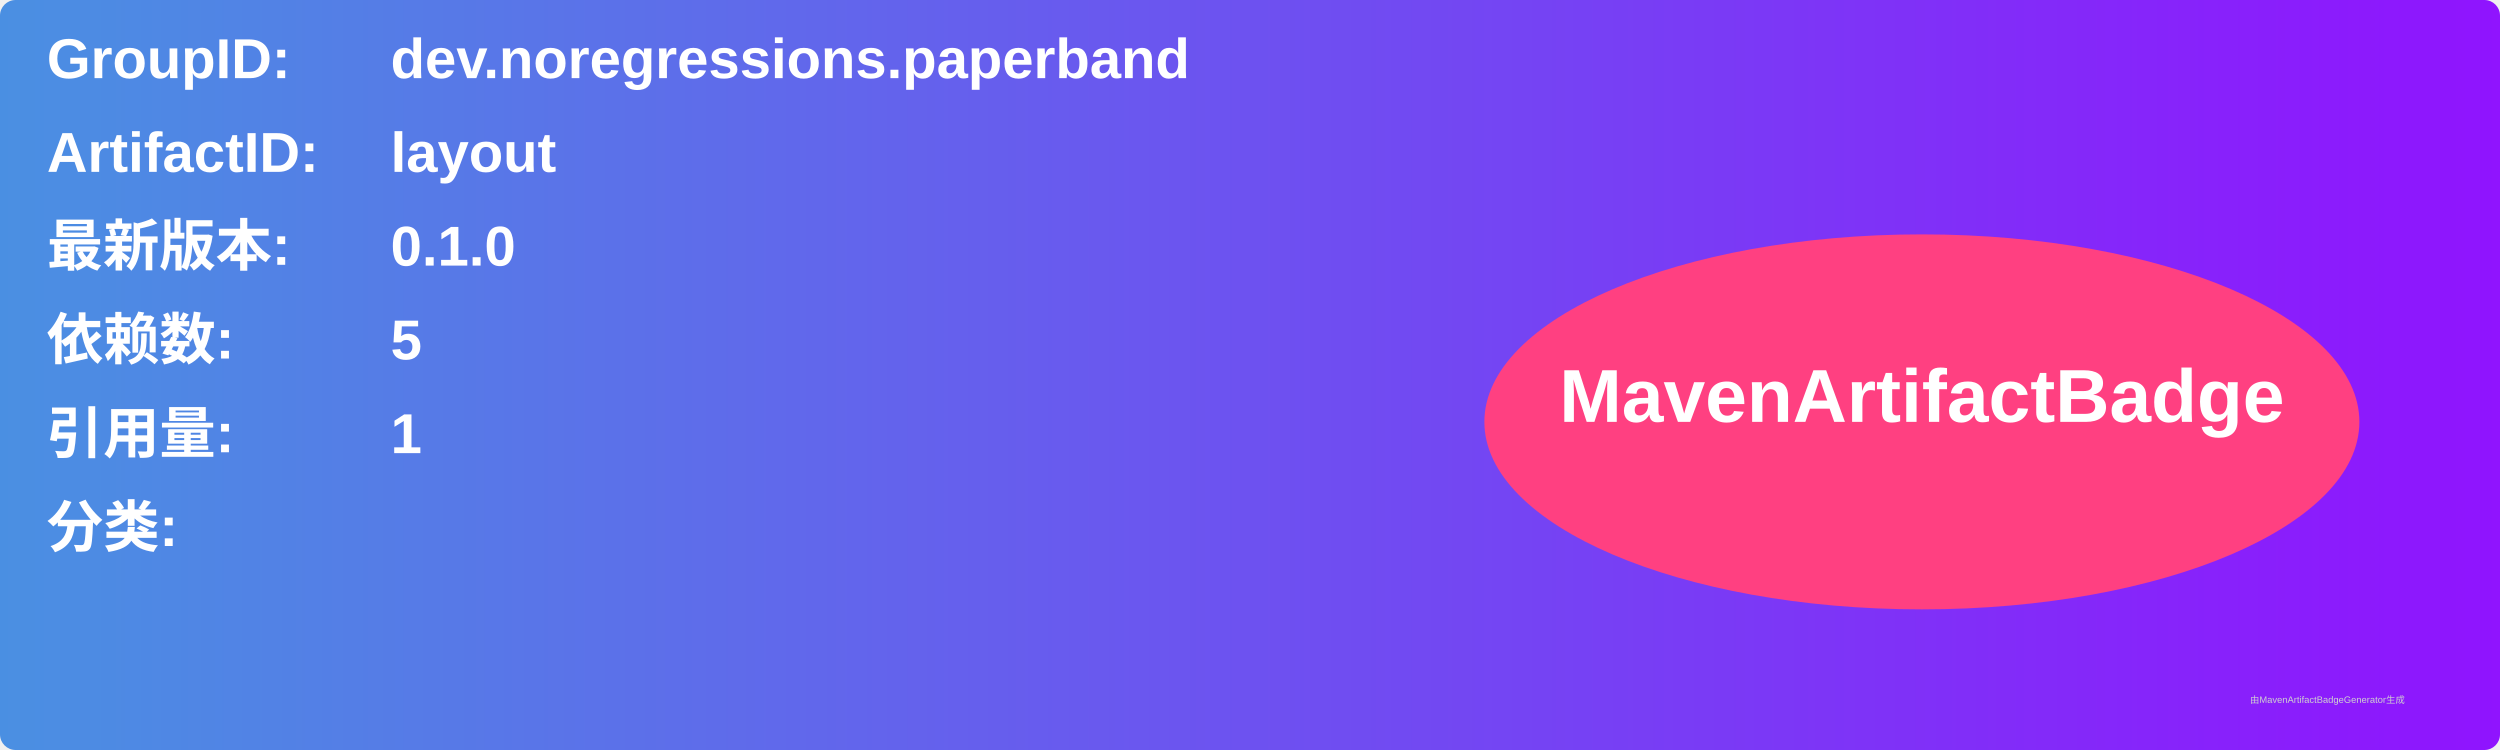
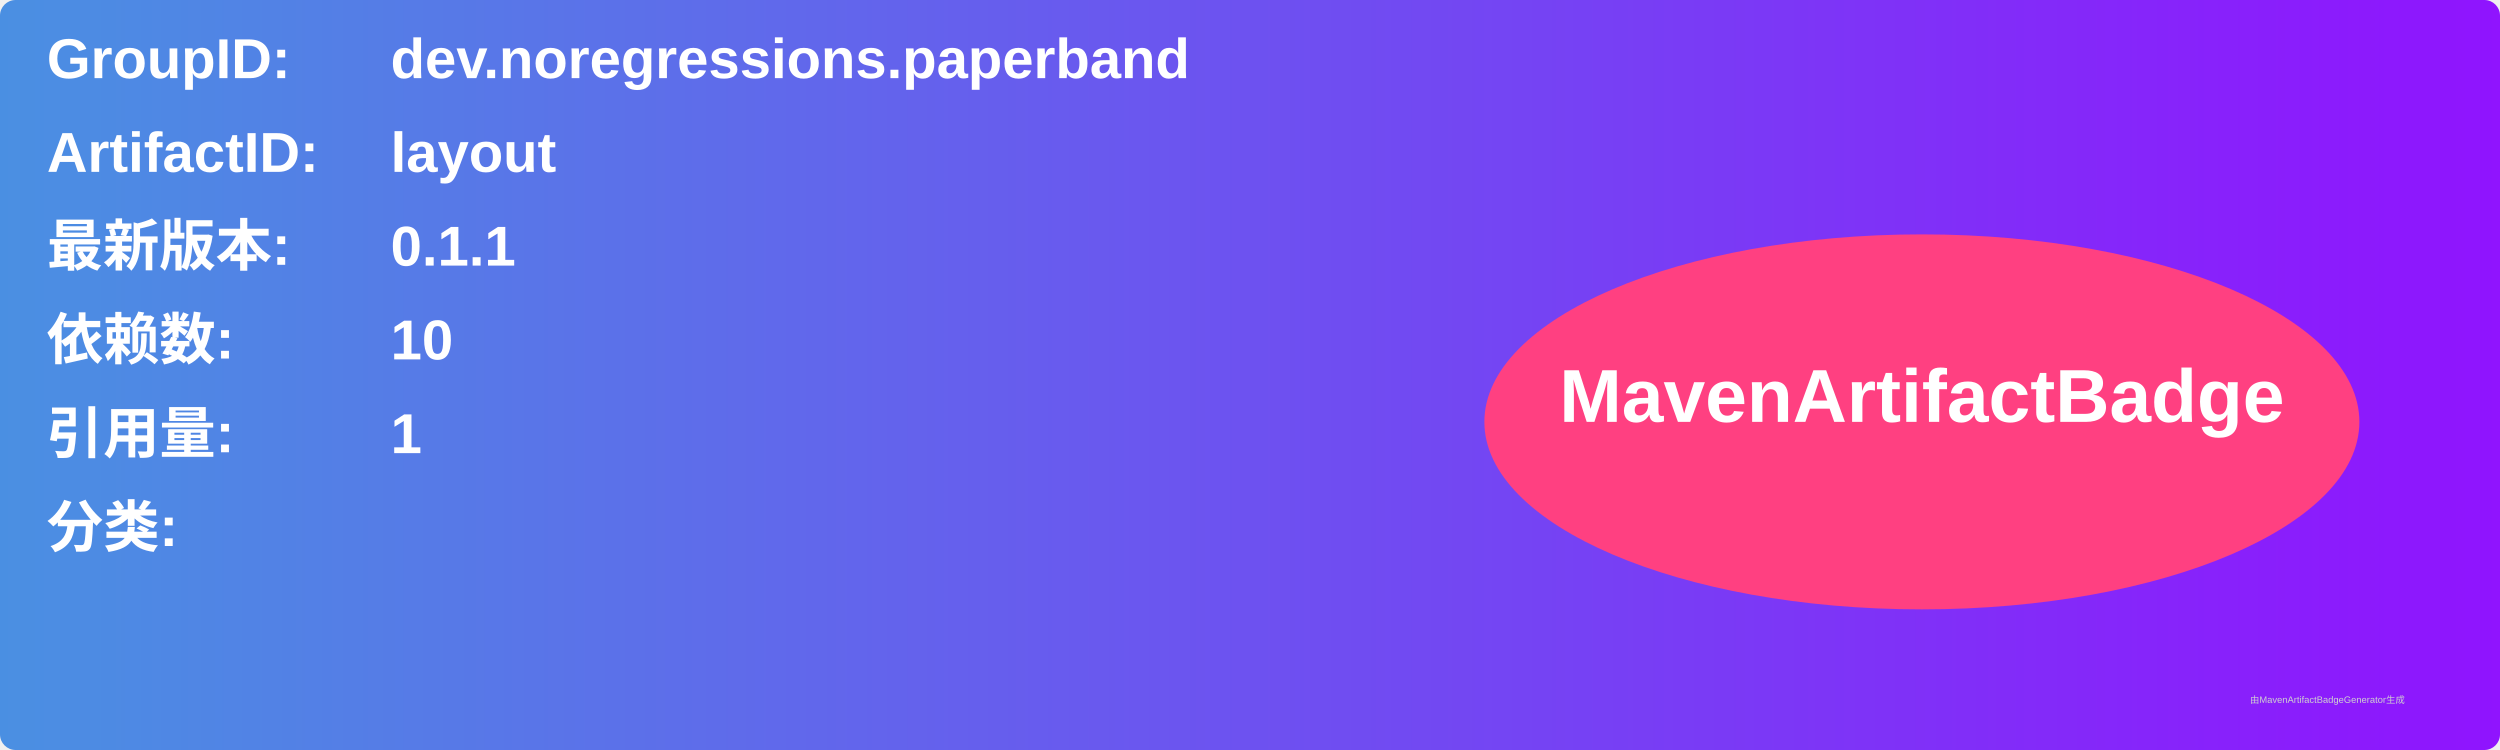
<svg xmlns="http://www.w3.org/2000/svg" width="800" height="240" viewBox="0 0 800 240">
  <linearGradient id="grad" x1="0%" y1="0%" x2="100%" y2="0%">
    <stop offset="0%" stop-color="#4a90e2" />
    <stop offset="100%" stop-color="#9013fe" />
  </linearGradient>
  <rect width="100%" height="100%" rx="5" ry="5" fill="url(#grad)" />
  <g transform="translate(15, 15)">
    <text x="0" y="10" font-family="Arial" font-size="18" fill="white" font-weight="bold" width="260">GroupID:</text>
    <text x="110" y="10" font-family="Arial" font-size="18" fill="white" font-weight="bold" width="460">dev.noregressions.paperband</text>
    <text x="0" y="40" font-family="Arial" font-size="18" fill="white" font-weight="bold" width="260">ArtifactID:</text>
    <text x="110" y="40" font-family="Arial" font-size="18" fill="white" font-weight="bold" width="460">layout</text>
    <text x="0" y="70" font-family="Arial" font-size="18" fill="white" font-weight="bold">最新版本:</text>
    <text x="110" y="70" font-family="Arial" font-size="18" fill="white" font-weight="bold">
-       <tspan font-weight="bold">0.1.0</tspan>
+       <tspan font-weight="bold">0.1.1</tspan>
    </text>
    <text x="0" y="100" font-family="Arial" font-size="18" fill="white" font-weight="bold">依赖数: </text>
    <text x="110" y="100" font-family="Arial" font-size="18" fill="white">
-       <tspan font-weight="bold">5</tspan>
+       <tspan font-weight="bold">10</tspan>
    </text>
    <text x="0" y="130" font-family="Arial" font-size="18" fill="white" font-weight="bold">引用量: </text>
    <text x="110" y="130" font-family="Arial" font-size="18" fill="white">
      <tspan font-weight="bold">1</tspan>
    </text>
    <text x="0" y="160" font-family="Arial" font-size="18" fill="white" font-weight="bold">分类:</text>
    <text x="10" y="190" font-family="Arial" font-size="10" fill="white">
      <tspan font-weight="bold" />
    </text>
    <ellipse cx="600" cy="120" rx="140" ry="60" fill="#ff4081" />
    <text x="600" y="120" text-anchor="middle" font-family="Arial" font-size="24" fill="white" font-weight="bold">MavenArtifactBadge</text>
  </g>
  <text x="720" y="225" font-family="Arial" font-size="3" fill="#d0d0d0">由MavenArtifactBadgeGenerator生成</text>
</svg>
